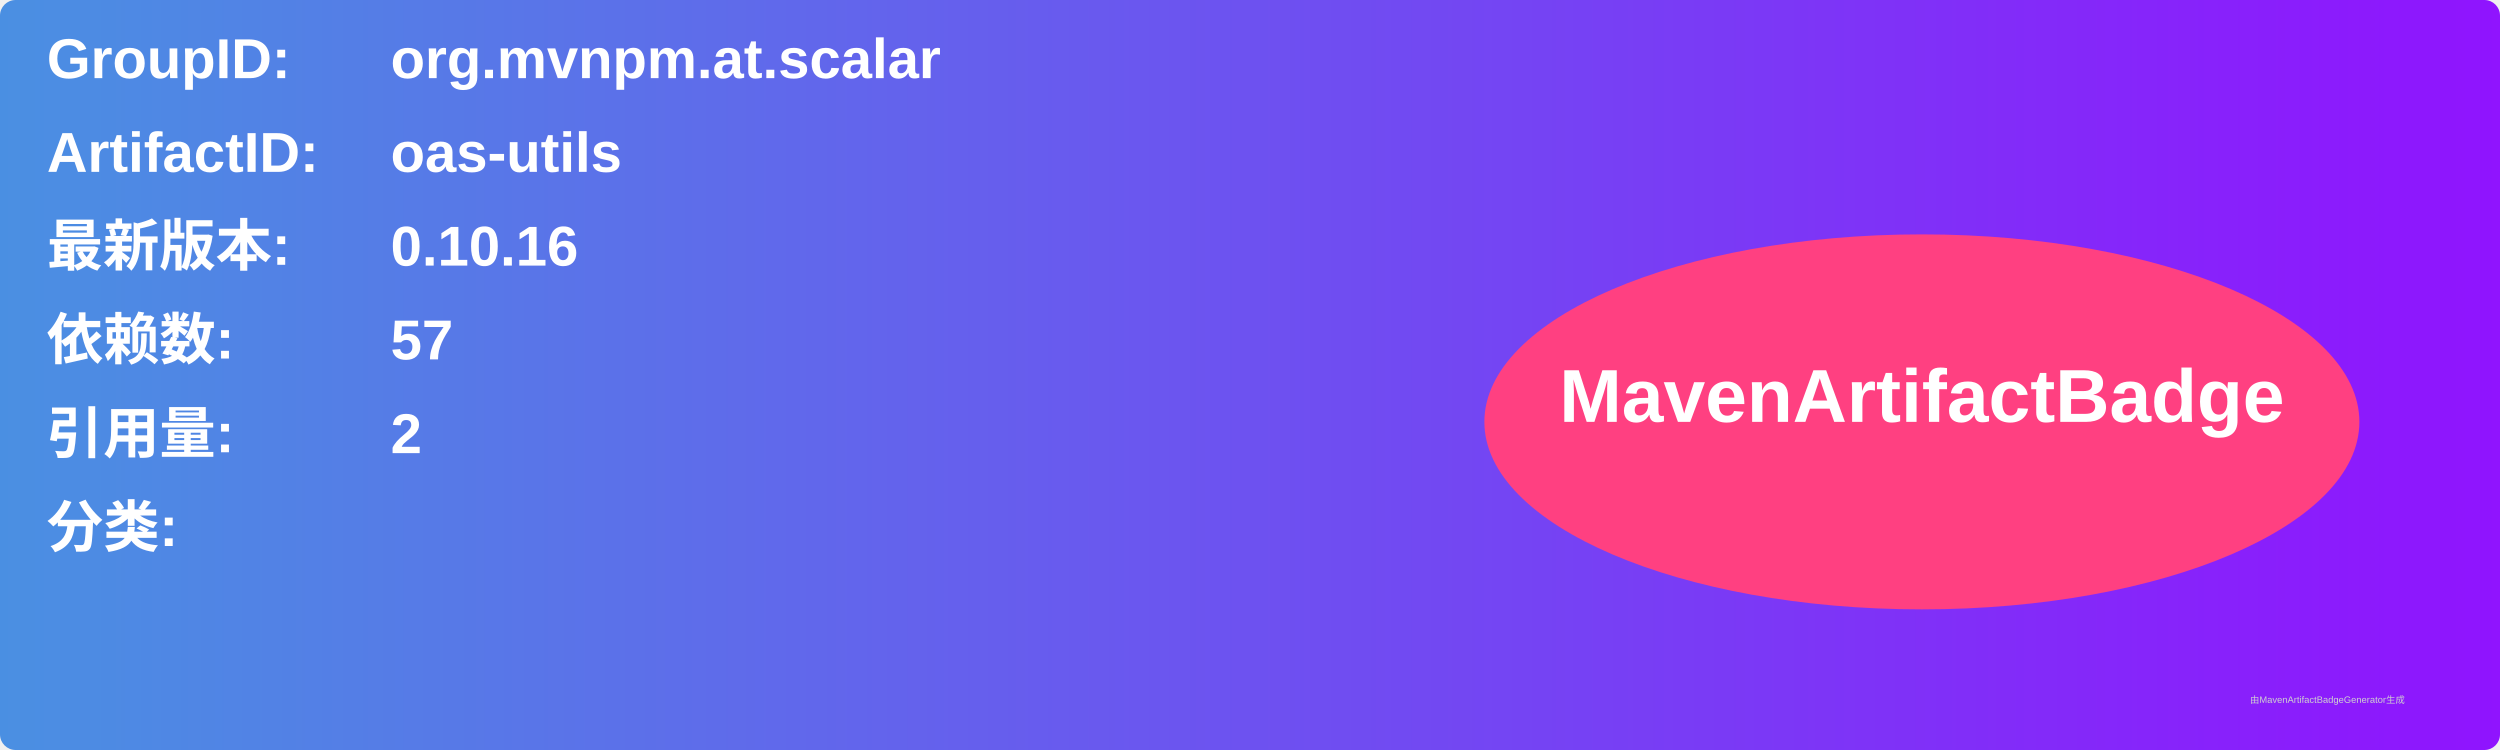
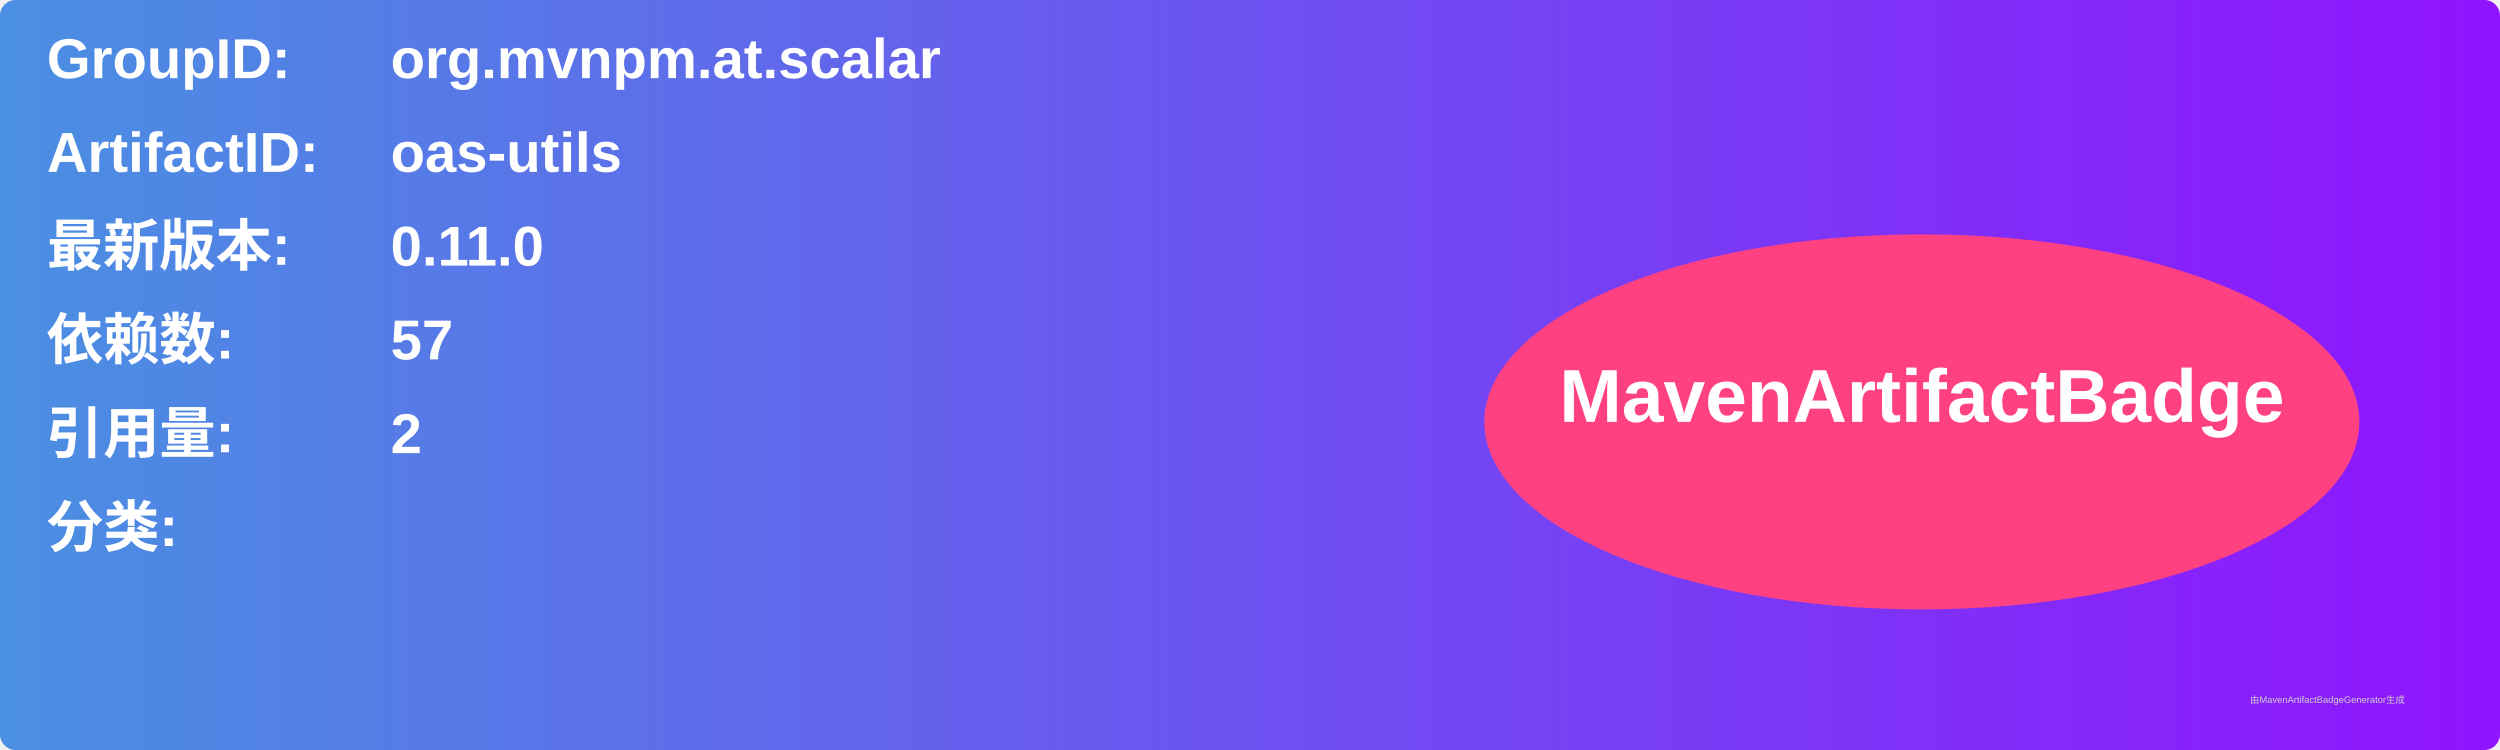
<svg xmlns="http://www.w3.org/2000/svg" width="800" height="240" viewBox="0 0 800 240">
  <linearGradient id="grad" x1="0%" y1="0%" x2="100%" y2="0%">
    <stop offset="0%" stop-color="#4a90e2" />
    <stop offset="100%" stop-color="#9013fe" />
  </linearGradient>
  <rect width="100%" height="100%" rx="5" ry="5" fill="url(#grad)" />
  <g transform="translate(15, 15)">
    <text x="0" y="10" font-family="Arial" font-size="18" fill="white" font-weight="bold" width="260">GroupID:</text>
    <text x="110" y="10" font-family="Arial" font-size="18" fill="white" font-weight="bold" width="460">org.mvnpm.at.scalar</text>
    <text x="0" y="40" font-family="Arial" font-size="18" fill="white" font-weight="bold" width="260">ArtifactID:</text>
    <text x="110" y="40" font-family="Arial" font-size="18" fill="white" font-weight="bold" width="460">oas-utils</text>
    <text x="0" y="70" font-family="Arial" font-size="18" fill="white" font-weight="bold">最新版本:</text>
    <text x="110" y="70" font-family="Arial" font-size="18" fill="white" font-weight="bold">
-       <tspan font-weight="bold">0.10.16</tspan>
+       <tspan font-weight="bold">0.11.0</tspan>
    </text>
    <text x="0" y="100" font-family="Arial" font-size="18" fill="white" font-weight="bold">依赖数: </text>
    <text x="110" y="100" font-family="Arial" font-size="18" fill="white">
      <tspan font-weight="bold">57</tspan>
    </text>
    <text x="0" y="130" font-family="Arial" font-size="18" fill="white" font-weight="bold">引用量: </text>
    <text x="110" y="130" font-family="Arial" font-size="18" fill="white">
      <tspan font-weight="bold">2</tspan>
    </text>
    <text x="0" y="160" font-family="Arial" font-size="18" fill="white" font-weight="bold">分类:</text>
    <text x="10" y="190" font-family="Arial" font-size="10" fill="white">
      <tspan font-weight="bold" />
    </text>
    <ellipse cx="600" cy="120" rx="140" ry="60" fill="#ff4081" />
    <text x="600" y="120" text-anchor="middle" font-family="Arial" font-size="24" fill="white" font-weight="bold">MavenArtifactBadge</text>
  </g>
  <text x="720" y="225" font-family="Arial" font-size="3" fill="#d0d0d0">由MavenArtifactBadgeGenerator生成</text>
</svg>
